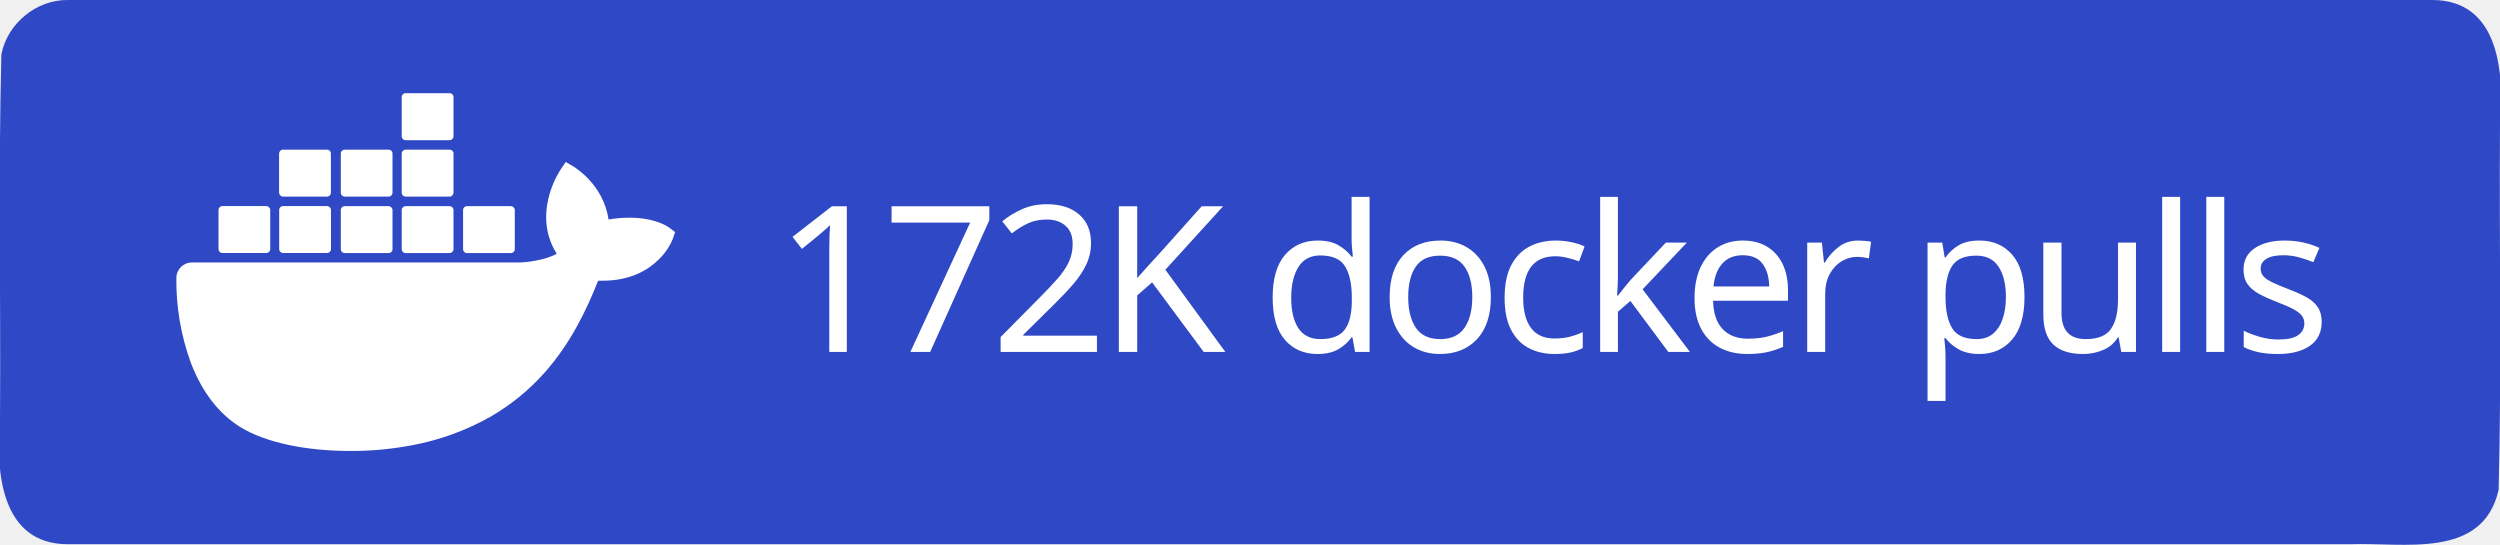
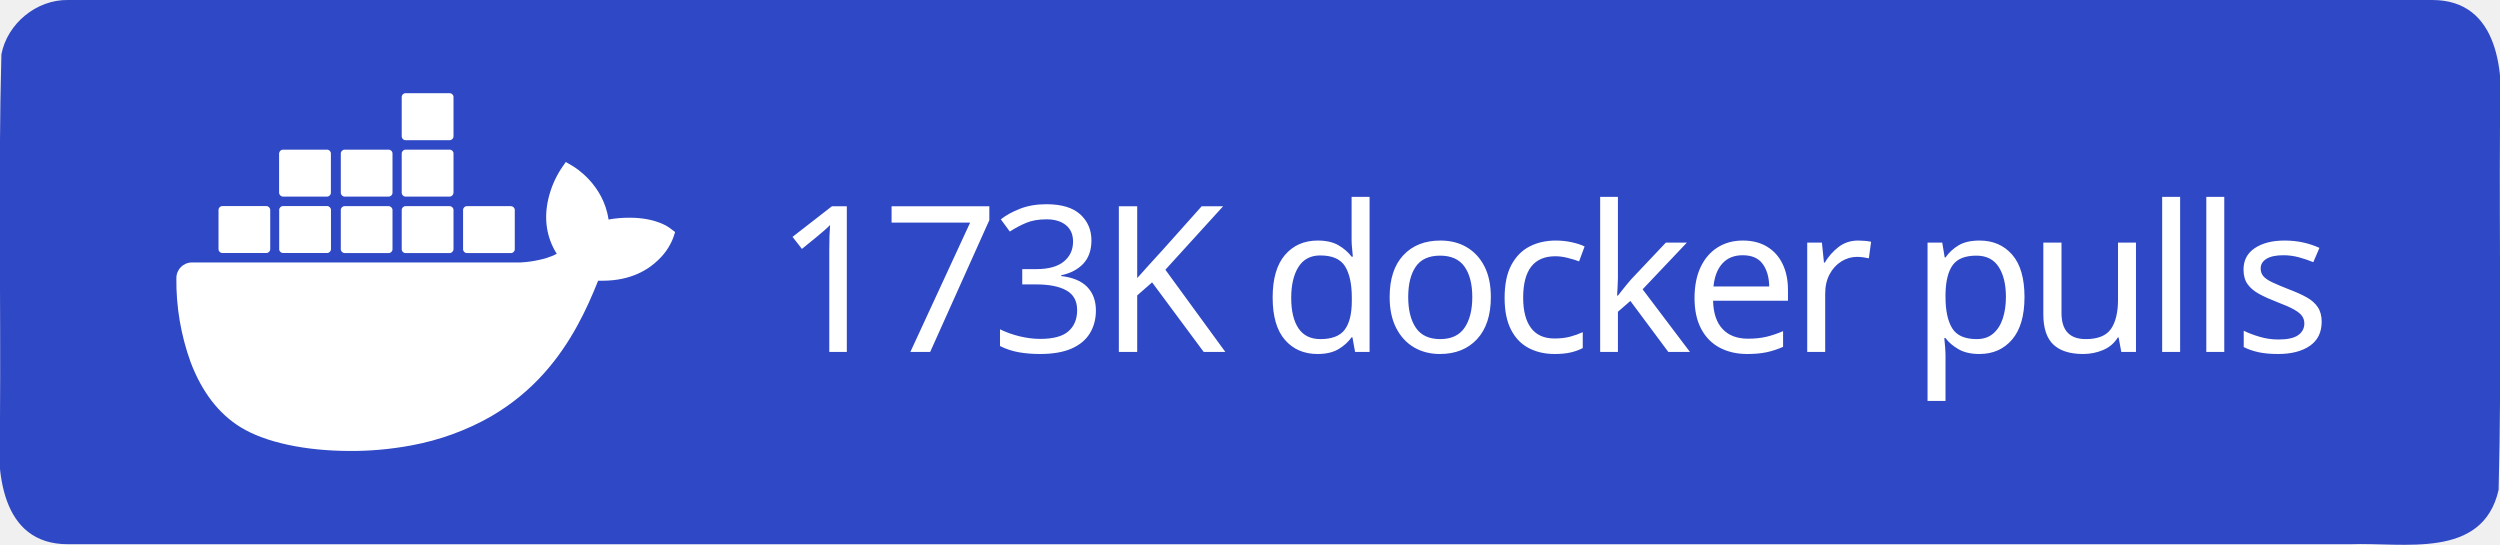
<svg xmlns="http://www.w3.org/2000/svg" xml:space="preserve" width="147" height="32" viewBox="0 0 147 32">
  <path d="M4 0h139c3.983-.01 4.253 4.336 4 7.31-.053 7.163.107 14.337-.082 21.494-.935 4.122-5.607 3.072-8.732 3.196H4c-3.983.01-4.253-4.336-4-7.31.053-7.163-.107-14.337.082-21.494C.429 1.383 2.15-.03 4 0" style="fill-rule:evenodd;clip-rule:evenodd;fill:#2f48c5;fill-opacity:1" />
  <text xml:space="preserve" x="936.308" y="603.782" style="font-size:234.815px;line-height:0;letter-spacing:-9.784px;word-spacing:19.568px;writing-mode:lr-tb;direction:ltr;fill:#2f48c5;fill-opacity:1;stroke-width:19.568" transform="translate(-2.312 -10.158)scale(.0511)">
-     <tspan x="936.308" y="603.782" dx="0" dy="0" rotate="0 0 0 0 0 0 0 0 0 0 0 0 0 0 0 0 0 0" style="font-style:normal;font-variant:normal;font-weight:500;font-stretch:normal;line-height:0;font-family:&quot;Source Han Sans TC&quot;;-inkscape-font-specification:&quot;Source Han Sans TC Medium&quot;;letter-spacing:-9.784px;word-spacing:19.568px;fill:#fff;fill-opacity:1;stroke-width:19.568">172K docker pulls</tspan>
+     <tspan x="936.308" y="603.782" dx="0" dy="0" rotate="0 0 0 0 0 0 0 0 0 0 0 0 0 0 0 0 0 0" style="font-style:normal;font-variant:normal;font-weight:500;font-stretch:normal;line-height:0;font-family:&quot;Source Han Sans TC&quot;;-inkscape-font-specification:&quot;Source Han Sans TC Medium&quot;;letter-spacing:-9.784px;word-spacing:19.568px;fill:#fff;fill-opacity:1;stroke-width:19.568">173K docker pulls</tspan>
  </text>
  <path d="M816.395 461.5c-1.6-1.3-16.1-12.2-46.7-12.2-8.1 0-16.2.6-24.2 2.1-5.9-40.7-39.5-60.5-41-61.4l-8.2-4.8-5.4 7.8c-6.8 10.5-11.7 22-14.6 34.2-5.5 23.2-2.2 45 9.6 63.6-14.2 7.9-37.1 9.9-41.7 10h-378.1c-9.9 0-17.9 8-17.9 17.9-.4 33.1 5.2 66 16.5 97.1 13 34.2 32.4 59.3 57.6 74.7 28.2 17.3 74.1 27.2 126.2 27.2 23.5.1 47-2.1 70.1-6.4 32.1-5.9 63-17.1 91.4-33.2 23.4-13.6 44.5-30.8 62.4-51.1 29.9-33.9 47.8-71.7 61.1-105.2h5.3c32.8 0 53-13.1 64.1-24.1 7.4-7 13.2-15.5 16.9-25l2.3-6.9zm-515.3 28.4h50.7c2.4 0 4.4-2 4.4-4.4v-45.1c0-2.4-2-4.4-4.4-4.5h-50.7c-2.4 0-4.4 2-4.4 4.4v45.2c0 2.5 2 4.4 4.4 4.4m69.9 0h50.7c2.4 0 4.4-2 4.4-4.4v-45.1c0-2.4-2-4.4-4.4-4.5h-50.7c-2.5 0-4.5 2-4.5 4.5v45.1c0 2.5 2 4.4 4.5 4.4m70.8.1h50.7c2.4 0 4.4-2 4.4-4.4v-45.1c0-2.4-2-4.4-4.4-4.5h-50.7c-2.4 0-4.4 2-4.4 4.4v45.2c0 2.4 2 4.3 4.4 4.4m70.1 0h50.7c2.4 0 4.4-2 4.5-4.4v-45.1c0-2.5-2-4.5-4.5-4.5h-50.7c-2.4 0-4.4 2-4.4 4.4v45.2c0 2.4 1.9 4.4 4.4 4.4m-141-65h50.7c2.4 0 4.4-2 4.4-4.5v-45.1c0-2.4-2-4.4-4.4-4.4h-50.7c-2.5 0-4.4 2-4.5 4.4v45.1c.1 2.5 2.1 4.5 4.5 4.5m70.9 0h50.7c2.4 0 4.4-2 4.4-4.5v-45.1c0-2.4-2-4.4-4.4-4.4h-50.7c-2.4 0-4.4 2-4.4 4.4v45.1c0 2.5 2 4.5 4.4 4.5m70.1 0h50.7c2.5 0 4.4-2 4.5-4.5v-45.1c0-2.5-2-4.4-4.5-4.4h-50.7c-2.4 0-4.4 2-4.4 4.4v45.1c0 2.5 1.9 4.5 4.4 4.5m0-64.9h50.7c2.5 0 4.5-2 4.5-4.5v-45.2c0-2.4-2-4.4-4.5-4.4h-50.7c-2.4 0-4.4 2-4.4 4.4v45.2c0 2.5 1.9 4.5 4.4 4.5m70.6 129.9h50.7c2.4 0 4.4-2 4.4-4.4v-45.1c0-2.5-2-4.4-4.4-4.5h-50.7c-2.4 0-4.4 2-4.4 4.4v45.2c0 2.4 2 4.4 4.4 4.4" style="fill:#fff" transform="translate(-2.312 -10.158)scale(.0511)" />
</svg>
